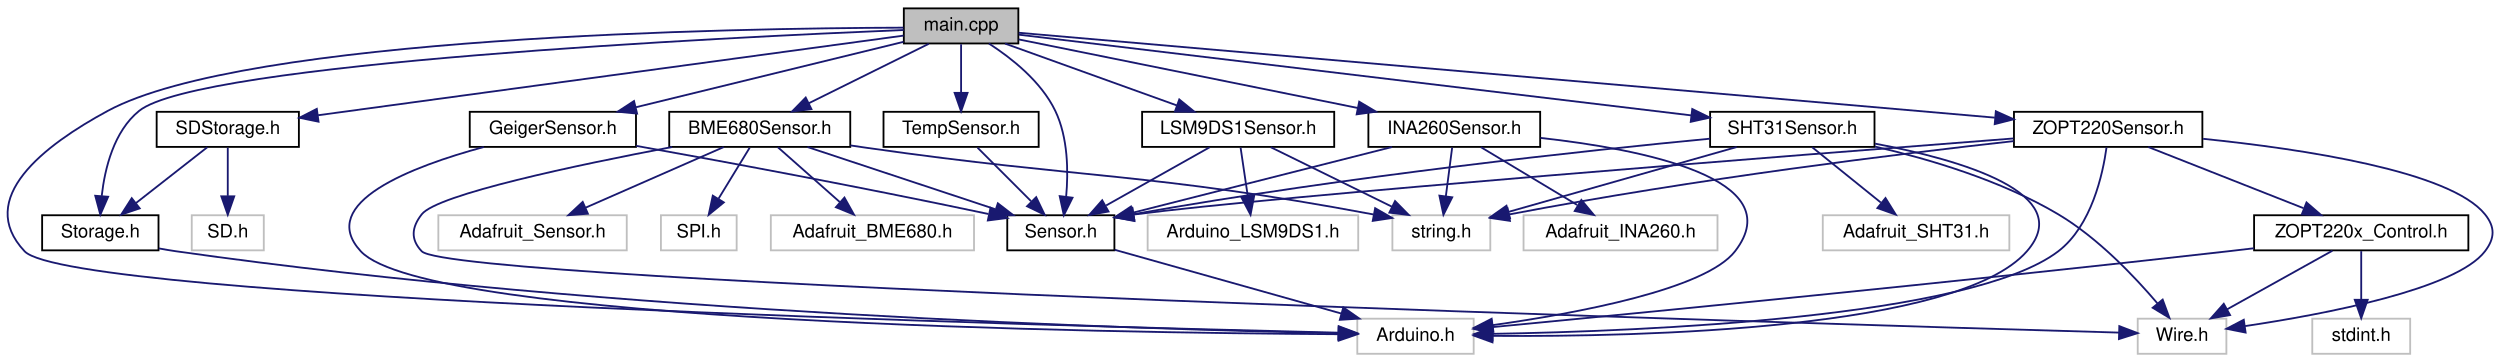
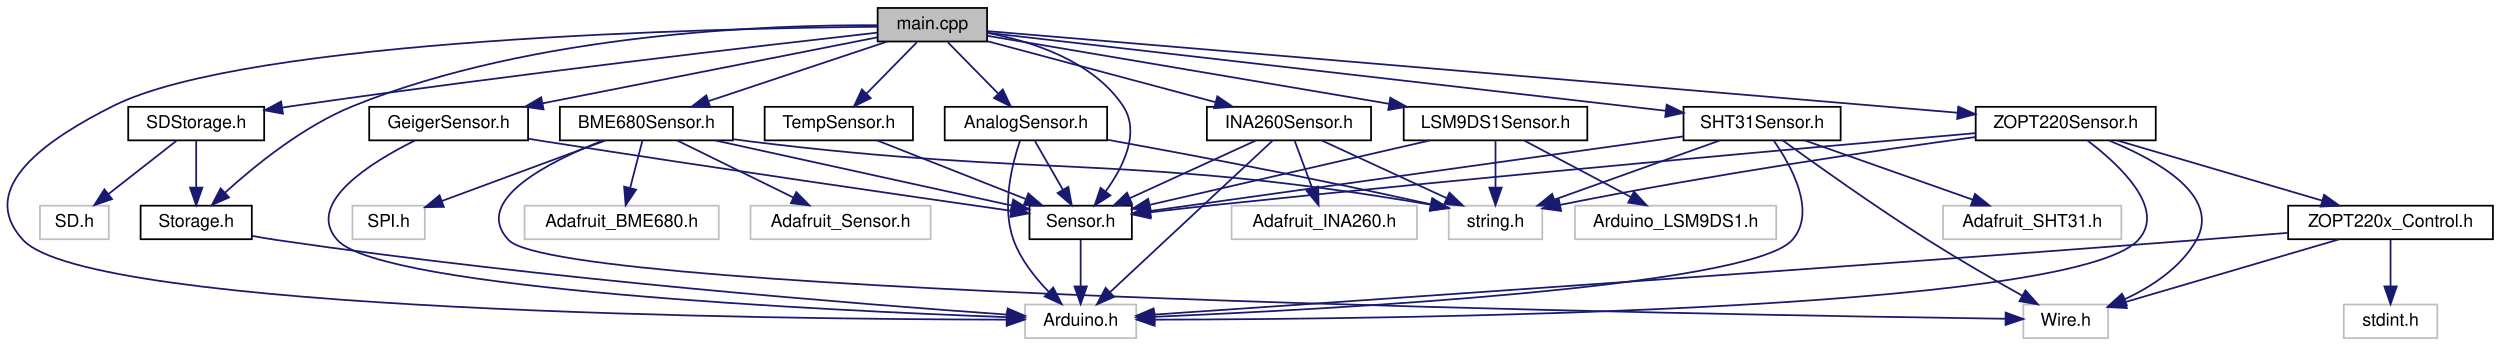
- <svg xmlns="http://www.w3.org/2000/svg" xmlns:xlink="http://www.w3.org/1999/xlink" width="1353pt" height="196pt" viewBox="0.00 0.00 1353.44 196.00">
+ <svg xmlns="http://www.w3.org/2000/svg" xmlns:xlink="http://www.w3.org/1999/xlink" width="1416pt" height="196pt" viewBox="0.00 0.00 1416.14 196.00">
  <g id="graph0" class="graph" transform="scale(1 1) rotate(0) translate(4 192)">
    <g id="node1" class="node">
      <g id="a_node1">
        <a xlink:title=" ">
-           <polygon fill="#bfbfbf" stroke="black" points="485.31,-168.5 485.31,-187.5 547.31,-187.5 547.31,-168.5 485.31,-168.5" />
-           <text text-anchor="middle" x="516.31" y="-175.5" font-family="Helvetica,sans-Serif" font-size="10.00">main.cpp</text>
+           <polygon fill="#bfbfbf" stroke="black" points="493.14,-168.5 493.14,-187.5 555.14,-187.5 555.14,-168.5 493.14,-168.5" />
+           <text text-anchor="middle" x="524.14" y="-175.5" font-family="Helvetica,sans-Serif" font-size="10.00">main.cpp</text>
        </a>
      </g>
    </g>
    <g id="node2" class="node">
      <g id="a_node2">
        <a xlink:title=" ">
-           <polygon fill="none" stroke="#bfbfbf" points="730.81,-0.5 730.81,-19.5 793.81,-19.5 793.81,-0.5 730.81,-0.5" />
-           <text text-anchor="middle" x="762.31" y="-7.5" font-family="Helvetica,sans-Serif" font-size="10.00">Arduino.h</text>
+           <polygon fill="none" stroke="#bfbfbf" points="576.64,-0.5 576.64,-19.5 639.64,-19.5 639.64,-0.5 576.64,-0.5" />
+           <text text-anchor="middle" x="608.14" y="-7.5" font-family="Helvetica,sans-Serif" font-size="10.00">Arduino.h</text>
        </a>
      </g>
    </g>
    <g id="edge1" class="edge">
-       <path fill="none" stroke="midnightblue" d="M485.11,-177.06C393.83,-176.77 129.02,-172.38 54.31,-132 19.78,-113.34 -17.61,-84.57 9.31,-56 33.86,-29.94 566.14,-15.56 720.63,-11.93" />
-       <polygon fill="midnightblue" stroke="midnightblue" points="720.75,-15.42 730.67,-11.69 720.59,-8.43 720.75,-15.42" />
+       <path fill="none" stroke="midnightblue" d="M492.92,-176.86C401.56,-176 136.39,-170.2 60.14,-132 23.77,-113.78 -18.53,-85.82 9.14,-56 46.87,-15.33 435.65,-11.18 565.89,-10.94" />
+       <polygon fill="midnightblue" stroke="midnightblue" points="566.25,-14.44 576.25,-10.93 566.24,-7.44 566.25,-14.44" />
    </g>
    <g id="node3" class="node">
      <g id="a_node3">
        <a xlink:href="Sensor_8h.html" target="_top" xlink:title=" ">
-           <polygon fill="none" stroke="black" points="541.31,-56.5 541.31,-75.5 599.31,-75.5 599.31,-56.5 541.31,-56.5" />
-           <text text-anchor="middle" x="570.31" y="-63.5" font-family="Helvetica,sans-Serif" font-size="10.00">Sensor.h</text>
+           <polygon fill="none" stroke="black" points="579.14,-56.5 579.14,-75.5 637.14,-75.5 637.14,-56.5 579.14,-56.5" />
+           <text text-anchor="middle" x="608.14" y="-63.5" font-family="Helvetica,sans-Serif" font-size="10.00">Sensor.h</text>
        </a>
      </g>
    </g>
    <g id="edge2" class="edge">
-       <path fill="none" stroke="midnightblue" d="M531.36,-168.46C543.46,-160.68 559.65,-147.97 567.31,-132 574.25,-117.52 574.41,-99.07 573.18,-85.53" />
-       <polygon fill="midnightblue" stroke="midnightblue" points="576.64,-85 571.93,-75.51 569.69,-85.86 576.64,-85" />
+       <path fill="none" stroke="midnightblue" d="M555.15,-173.38C580.61,-168.59 615.12,-157.52 632.14,-132 642.1,-117.06 632.28,-97.44 622.36,-83.68" />
+       <polygon fill="midnightblue" stroke="midnightblue" points="624.96,-81.31 616.04,-75.59 619.44,-85.62 624.96,-81.31" />
    </g>
    <g id="node4" class="node">
      <g id="a_node4">
        <a xlink:href="Storage_8h.html" target="_top" xlink:title=" ">
-           <polygon fill="none" stroke="black" points="18.81,-56.5 18.81,-75.5 81.81,-75.5 81.81,-56.5 18.81,-56.5" />
-           <text text-anchor="middle" x="50.31" y="-63.5" font-family="Helvetica,sans-Serif" font-size="10.00">Storage.h</text>
+           <polygon fill="none" stroke="black" points="75.64,-56.5 75.64,-75.5 138.64,-75.5 138.64,-56.5 75.64,-56.5" />
+           <text text-anchor="middle" x="107.14" y="-63.5" font-family="Helvetica,sans-Serif" font-size="10.00">Storage.h</text>
        </a>
      </g>
    </g>
    <g id="edge4" class="edge">
-       <path fill="none" stroke="midnightblue" d="M485.25,-175.8C389.51,-171.85 103.44,-157.95 71.31,-132 57.64,-120.95 52.76,-100.91 51.07,-85.99" />
-       <polygon fill="midnightblue" stroke="midnightblue" points="54.55,-85.52 50.31,-75.81 47.57,-86.05 54.55,-85.52" />
+       <path fill="none" stroke="midnightblue" d="M493.01,-177.71C433.2,-178.01 299.01,-173.51 196.14,-132 167.78,-120.55 140.14,-98.06 123.37,-82.78" />
+       <polygon fill="midnightblue" stroke="midnightblue" points="125.75,-80.21 116.06,-75.93 120.97,-85.32 125.75,-80.21" />
    </g>
    <g id="node5" class="node">
      <g id="a_node5">
+         <a xlink:href="AnalogSensor_8h.html" target="_top" xlink:title=" ">
+           <polygon fill="none" stroke="black" points="531.14,-112.5 531.14,-131.5 623.14,-131.5 623.14,-112.5 531.14,-112.5" />
+           <text text-anchor="middle" x="577.14" y="-119.5" font-family="Helvetica,sans-Serif" font-size="10.00">AnalogSensor.h</text>
+         </a>
+       </g>
+     </g>
+     <g id="edge6" class="edge">
+       <path fill="none" stroke="midnightblue" d="M532.89,-168.08C540.61,-160.22 552.04,-148.57 561.36,-139.08" />
+       <polygon fill="midnightblue" stroke="midnightblue" points="564.04,-141.34 568.55,-131.75 559.05,-136.44 564.04,-141.34" />
+     </g>
+     <g id="node7" class="node">
+       <g id="a_node7">
        <a xlink:href="BME680Sensor_8h.html" target="_top" xlink:title=" ">
-           <polygon fill="none" stroke="black" points="358.31,-112.5 358.31,-131.5 456.31,-131.5 456.31,-112.5 358.31,-112.5" />
-           <text text-anchor="middle" x="407.31" y="-119.5" font-family="Helvetica,sans-Serif" font-size="10.00">BME680Sensor.h</text>
-         </a>
-       </g>
-     </g>
-     <g id="edge6" class="edge">
-       <path fill="none" stroke="midnightblue" d="M498.8,-168.32C481.24,-159.62 453.98,-146.12 433.78,-136.11" />
-       <polygon fill="midnightblue" stroke="midnightblue" points="435.29,-132.96 424.78,-131.65 432.19,-139.23 435.29,-132.96" />
+           <polygon fill="none" stroke="black" points="313.14,-112.5 313.14,-131.5 411.14,-131.5 411.14,-112.5 313.14,-112.5" />
+           <text text-anchor="middle" x="362.14" y="-119.5" font-family="Helvetica,sans-Serif" font-size="10.00">BME680Sensor.h</text>
+         </a>
+       </g>
+     </g>
+     <g id="edge10" class="edge">
+       <path fill="none" stroke="midnightblue" d="M498.47,-168.44C471.22,-159.36 427.95,-144.94 397.49,-134.78" />
+       <polygon fill="midnightblue" stroke="midnightblue" points="398.28,-131.36 387.69,-131.52 396.07,-138 398.28,-131.36" />
+     </g>
+     <g id="node12" class="node">
+       <g id="a_node12">
+         <a xlink:href="GeigerSensor_8h.html" target="_top" xlink:title=" ">
+           <polygon fill="none" stroke="black" points="205.14,-112.5 205.14,-131.5 295.14,-131.5 295.14,-112.5 205.14,-112.5" />
+           <text text-anchor="middle" x="250.14" y="-119.5" font-family="Helvetica,sans-Serif" font-size="10.00">GeigerSensor.h</text>
+         </a>
+       </g>
+     </g>
+     <g id="edge17" class="edge">
+       <path fill="none" stroke="midnightblue" d="M492.97,-170.86C446.89,-161.78 359.96,-144.64 303.57,-133.53" />
+       <polygon fill="midnightblue" stroke="midnightblue" points="303.91,-130.03 293.42,-131.53 302.55,-136.9 303.91,-130.03" />
+     </g>
+     <g id="node13" class="node">
+       <g id="a_node13">
+         <a xlink:href="INA260Sensor_8h.html" target="_top" xlink:title=" ">
+           <polygon fill="none" stroke="black" points="679.64,-112.5 679.64,-131.5 772.64,-131.5 772.64,-112.5 679.64,-112.5" />
+           <text text-anchor="middle" x="726.14" y="-119.5" font-family="Helvetica,sans-Serif" font-size="10.00">INA260Sensor.h</text>
+         </a>
+       </g>
+     </g>
+     <g id="edge20" class="edge">
+       <path fill="none" stroke="midnightblue" d="M555.26,-168.68C589.9,-159.42 646.06,-144.41 684.47,-134.14" />
+       <polygon fill="midnightblue" stroke="midnightblue" points="685.56,-137.47 694.32,-131.51 683.75,-130.71 685.56,-137.47" />
+     </g>
+     <g id="node15" class="node">
+       <g id="a_node15">
+         <a xlink:href="LSM9DS1Sensor_8h.html" target="_top" xlink:title=" ">
+           <polygon fill="none" stroke="black" points="791.14,-112.5 791.14,-131.5 895.14,-131.5 895.14,-112.5 791.14,-112.5" />
+           <text text-anchor="middle" x="843.14" y="-119.5" font-family="Helvetica,sans-Serif" font-size="10.00">LSM9DS1Sensor.h</text>
+         </a>
+       </g>
+     </g>
+     <g id="edge25" class="edge">
+       <path fill="none" stroke="midnightblue" d="M555.31,-171.72C607.87,-162.83 715.03,-144.69 782.73,-133.23" />
+       <polygon fill="midnightblue" stroke="midnightblue" points="783.56,-136.64 792.83,-131.52 782.39,-129.73 783.56,-136.64" />
+     </g>
+     <g id="node17" class="node">
+       <g id="a_node17">
+         <a xlink:href="SHT31Sensor_8h.html" target="_top" xlink:title=" ">
+           <polygon fill="none" stroke="black" points="949.64,-112.5 949.64,-131.5 1038.64,-131.5 1038.64,-112.5 949.64,-112.5" />
+           <text text-anchor="middle" x="994.14" y="-119.5" font-family="Helvetica,sans-Serif" font-size="10.00">SHT31Sensor.h</text>
+         </a>
+       </g>
+     </g>
+     <g id="edge29" class="edge">
+       <path fill="none" stroke="midnightblue" d="M555.34,-173.42C633.85,-164.39 840.39,-140.66 939.52,-129.27" />
+       <polygon fill="midnightblue" stroke="midnightblue" points="940.1,-132.73 949.63,-128.11 939.3,-125.78 940.1,-132.73" />
+     </g>
+     <g id="node19" class="node">
+       <g id="a_node19">
+         <a xlink:href="TempSensor_8h.html" target="_top" xlink:title=" ">
+           <polygon fill="none" stroke="black" points="429.14,-112.5 429.14,-131.5 513.14,-131.5 513.14,-112.5 429.14,-112.5" />
+           <text text-anchor="middle" x="471.14" y="-119.5" font-family="Helvetica,sans-Serif" font-size="10.00">TempSensor.h</text>
+         </a>
+       </g>
+     </g>
+     <g id="edge35" class="edge">
+       <path fill="none" stroke="midnightblue" d="M515.39,-168.08C507.67,-160.22 496.23,-148.57 486.92,-139.08" />
+       <polygon fill="midnightblue" stroke="midnightblue" points="489.23,-136.44 479.73,-131.75 484.23,-141.34 489.23,-136.44" />
+     </g>
+     <g id="node20" class="node">
+       <g id="a_node20">
+         <a xlink:href="ZOPT220Sensor_8h.html" target="_top" xlink:title=" ">
+           <polygon fill="none" stroke="black" points="1115.14,-112.5 1115.14,-131.5 1217.14,-131.5 1217.14,-112.5 1115.14,-112.5" />
+           <text text-anchor="middle" x="1166.14" y="-119.5" font-family="Helvetica,sans-Serif" font-size="10.00">ZOPT220Sensor.h</text>
+         </a>
+       </g>
+     </g>
+     <g id="edge37" class="edge">
+       <path fill="none" stroke="midnightblue" d="M555.54,-174.36C656.01,-165.91 970.86,-139.43 1104.82,-128.16" />
+       <polygon fill="midnightblue" stroke="midnightblue" points="1105.25,-131.63 1114.92,-127.31 1104.66,-124.66 1105.25,-131.63" />
+     </g>
+     <g id="node23" class="node">
+       <g id="a_node23">
+         <a xlink:href="SDStorage_8h.html" target="_top" xlink:title=" ">
+           <polygon fill="none" stroke="black" points="68.64,-112.5 68.64,-131.5 145.64,-131.5 145.64,-112.5 68.64,-112.5" />
+           <text text-anchor="middle" x="107.14" y="-119.5" font-family="Helvetica,sans-Serif" font-size="10.00">SDStorage.h</text>
+         </a>
+       </g>
+     </g>
+     <g id="edge46" class="edge">
+       <path fill="none" stroke="midnightblue" d="M493.09,-173.55C430.43,-166.49 284.37,-149.59 162.14,-132 160.08,-131.7 157.98,-131.39 155.86,-131.07" />
+       <polygon fill="midnightblue" stroke="midnightblue" points="156.29,-127.6 145.87,-129.53 155.22,-134.52 156.29,-127.6" />
+     </g>
+     <g id="edge3" class="edge">
+       <path fill="none" stroke="midnightblue" d="M608.14,-56.08C608.14,-49.01 608.14,-38.86 608.14,-29.99" />
+       <polygon fill="midnightblue" stroke="midnightblue" points="611.64,-29.75 608.14,-19.75 604.64,-29.75 611.64,-29.75" />
+     </g>
+     <g id="edge5" class="edge">
+       <path fill="none" stroke="midnightblue" d="M138.74,-58.41C143.55,-57.52 148.47,-56.69 153.14,-56 304.59,-33.75 486.05,-19.48 566.38,-13.8" />
+       <polygon fill="midnightblue" stroke="midnightblue" points="566.84,-17.28 576.57,-13.09 566.35,-10.3 566.84,-17.28" />
+     </g>
+     <g id="edge7" class="edge">
+       <path fill="none" stroke="midnightblue" d="M573.8,-112.29C569.43,-99.53 563.12,-75.19 570.14,-56 574.2,-44.91 582.33,-34.67 590.03,-26.76" />
+       <polygon fill="midnightblue" stroke="midnightblue" points="592.61,-29.14 597.42,-19.7 587.78,-24.07 592.61,-29.14" />
+     </g>
+     <g id="edge9" class="edge">
+       <path fill="none" stroke="midnightblue" d="M582.26,-112.08C586.55,-104.61 592.8,-93.72 598.08,-84.52" />
+       <polygon fill="midnightblue" stroke="midnightblue" points="601.17,-86.17 603.11,-75.75 595.1,-82.68 601.17,-86.17" />
+     </g>
+     <g id="node6" class="node">
+       <g id="a_node6">
+         <a xlink:title=" ">
+           <polygon fill="none" stroke="#bfbfbf" points="816.64,-56.5 816.64,-75.5 869.64,-75.5 869.64,-56.5 816.64,-56.5" />
+           <text text-anchor="middle" x="843.14" y="-63.5" font-family="Helvetica,sans-Serif" font-size="10.00">string.h</text>
+         </a>
+       </g>
+     </g>
+     <g id="edge8" class="edge">
+       <path fill="none" stroke="midnightblue" d="M623.33,-112.84C667.89,-104.77 737.47,-91.69 806.28,-76.33" />
+       <polygon fill="midnightblue" stroke="midnightblue" points="807.44,-79.65 816.43,-74.04 805.9,-72.82 807.44,-79.65" />
+     </g>
+     <g id="edge16" class="edge">
+       <path fill="none" stroke="midnightblue" d="M401.12,-112.44C447.09,-102.35 523.06,-85.68 569.07,-75.58" />
+       <polygon fill="midnightblue" stroke="midnightblue" points="569.95,-78.97 578.97,-73.4 568.45,-72.13 569.95,-78.97" />
+     </g>
+     <g id="edge15" class="edge">
+       <path fill="none" stroke="midnightblue" d="M411.16,-113.18C414.19,-112.76 417.21,-112.36 420.14,-112 588.74,-91.12 635.73,-105.1 806.4,-76.06" />
+       <polygon fill="midnightblue" stroke="midnightblue" points="807.22,-79.47 816.48,-74.32 806.03,-72.57 807.22,-79.47" />
+     </g>
+     <g id="node8" class="node">
+       <g id="a_node8">
+         <a xlink:title=" ">
+           <polygon fill="none" stroke="#bfbfbf" points="293.14,-56.5 293.14,-75.5 403.14,-75.5 403.14,-56.5 293.14,-56.5" />
+           <text text-anchor="middle" x="348.14" y="-63.5" font-family="Helvetica,sans-Serif" font-size="10.00">Adafruit_BME680.h</text>
+         </a>
+       </g>
+     </g>
+     <g id="edge11" class="edge">
+       <path fill="none" stroke="midnightblue" d="M359.83,-112.08C357.97,-104.93 355.3,-94.64 352.98,-85.69" />
+       <polygon fill="midnightblue" stroke="midnightblue" points="356.31,-84.55 350.41,-75.75 349.53,-86.31 356.31,-84.55" />
+     </g>
+     <g id="node9" class="node">
+       <g id="a_node9">
+         <a xlink:title=" ">
+           <polygon fill="none" stroke="#bfbfbf" points="421.14,-56.5 421.14,-75.5 523.14,-75.5 523.14,-56.5 421.14,-56.5" />
+           <text text-anchor="middle" x="472.14" y="-63.5" font-family="Helvetica,sans-Serif" font-size="10.00">Adafruit_Sensor.h</text>
+         </a>
+       </g>
+     </g>
+     <g id="edge12" class="edge">
+       <path fill="none" stroke="midnightblue" d="M379.81,-112.32C397.53,-103.62 425.04,-90.12 445.43,-80.11" />
+       <polygon fill="midnightblue" stroke="midnightblue" points="447.07,-83.2 454.51,-75.65 443.99,-76.92 447.07,-83.2" />
+     </g>
+     <g id="node10" class="node">
+       <g id="a_node10">
+         <a xlink:title=" ">
+           <polygon fill="none" stroke="#bfbfbf" points="195.64,-56.5 195.64,-75.5 236.64,-75.5 236.64,-56.5 195.64,-56.5" />
+           <text text-anchor="middle" x="216.14" y="-63.5" font-family="Helvetica,sans-Serif" font-size="10.00">SPI.h</text>
+         </a>
+       </g>
+     </g>
+     <g id="edge13" class="edge">
+       <path fill="none" stroke="midnightblue" d="M339,-112.44C313.94,-103.17 273.85,-88.35 246.33,-78.17" />
+       <polygon fill="midnightblue" stroke="midnightblue" points="247.4,-74.83 236.8,-74.64 244.97,-81.4 247.4,-74.83" />
    </g>
    <g id="node11" class="node">
      <g id="a_node11">
-         <a xlink:href="GeigerSensor_8h.html" target="_top" xlink:title=" ">
-           <polygon fill="none" stroke="black" points="250.31,-112.5 250.31,-131.5 340.31,-131.5 340.31,-112.5 250.31,-112.5" />
-           <text text-anchor="middle" x="295.31" y="-119.5" font-family="Helvetica,sans-Serif" font-size="10.00">GeigerSensor.h</text>
-         </a>
-       </g>
-     </g>
-     <g id="edge13" class="edge">
-       <path fill="none" stroke="midnightblue" d="M485.11,-169.38C447.33,-160.15 383.41,-144.53 340.3,-133.99" />
-       <polygon fill="midnightblue" stroke="midnightblue" points="340.9,-130.54 330.36,-131.56 339.24,-137.34 340.9,-130.54" />
-     </g>
-     <g id="node12" class="node">
-       <g id="a_node12">
-         <a xlink:href="INA260Sensor_8h.html" target="_top" xlink:title=" ">
-           <polygon fill="none" stroke="black" points="736.81,-112.5 736.81,-131.5 829.81,-131.5 829.81,-112.5 736.81,-112.5" />
-           <text text-anchor="middle" x="783.31" y="-119.5" font-family="Helvetica,sans-Serif" font-size="10.00">INA260Sensor.h</text>
-         </a>
-       </g>
-     </g>
-     <g id="edge16" class="edge">
-       <path fill="none" stroke="midnightblue" d="M547.46,-170.7C592.53,-161.59 676.48,-144.61 731.11,-133.56" />
-       <polygon fill="midnightblue" stroke="midnightblue" points="731.84,-136.98 740.95,-131.57 730.46,-130.12 731.84,-136.98" />
+         <a xlink:title=" ">
+           <polygon fill="none" stroke="#bfbfbf" points="1142.14,-0.5 1142.14,-19.5 1190.14,-19.5 1190.14,-0.5 1142.14,-0.5" />
+           <text text-anchor="middle" x="1166.14" y="-7.5" font-family="Helvetica,sans-Serif" font-size="10.00">Wire.h</text>
+         </a>
+       </g>
+     </g>
+     <g id="edge14" class="edge">
+       <path fill="none" stroke="midnightblue" d="M337.53,-112.41C307.39,-100.65 262.83,-78.43 284.14,-56 313.85,-24.73 973.12,-13.66 1131.94,-11.44" />
+       <polygon fill="midnightblue" stroke="midnightblue" points="1132.13,-14.94 1142.09,-11.3 1132.04,-7.94 1132.13,-14.94" />
+     </g>
+     <g id="edge18" class="edge">
+       <path fill="none" stroke="midnightblue" d="M230.95,-112.37C206.2,-100.1 168.44,-76.8 187.14,-56 212.2,-28.11 464.73,-16.09 566.23,-12.36" />
+       <polygon fill="midnightblue" stroke="midnightblue" points="566.55,-15.85 576.42,-12 566.3,-8.86 566.55,-15.85" />
+     </g>
+     <g id="edge19" class="edge">
+       <path fill="none" stroke="midnightblue" d="M295.21,-113.43C298.23,-112.94 301.23,-112.46 304.14,-112 398.91,-97.09 510.52,-80.92 568.57,-72.62" />
+       <polygon fill="midnightblue" stroke="midnightblue" points="569.36,-76.05 578.77,-71.17 568.37,-69.12 569.36,-76.05" />
+     </g>
+     <g id="edge21" class="edge">
+       <path fill="none" stroke="midnightblue" d="M716.88,-112.37C696.98,-93.81 649.88,-49.91 624.7,-26.44" />
+       <polygon fill="midnightblue" stroke="midnightblue" points="627.06,-23.85 617.35,-19.59 622.28,-28.97 627.06,-23.85" />
+     </g>
+     <g id="edge24" class="edge">
+       <path fill="none" stroke="midnightblue" d="M707.44,-112.44C688.19,-103.64 657.99,-89.81 635.94,-79.72" />
+       <polygon fill="midnightblue" stroke="midnightblue" points="637.3,-76.5 626.75,-75.52 634.39,-82.86 637.3,-76.5" />
+     </g>
+     <g id="edge22" class="edge">
+       <path fill="none" stroke="midnightblue" d="M744.68,-112.44C763.76,-103.64 793.71,-89.81 815.57,-79.72" />
+       <polygon fill="midnightblue" stroke="midnightblue" points="817.07,-82.88 824.69,-75.52 814.14,-76.53 817.07,-82.88" />
    </g>
    <g id="node14" class="node">
      <g id="a_node14">
-         <a xlink:href="LSM9DS1Sensor_8h.html" target="_top" xlink:title=" ">
-           <polygon fill="none" stroke="black" points="614.31,-112.5 614.31,-131.5 718.31,-131.5 718.31,-112.5 614.31,-112.5" />
-           <text text-anchor="middle" x="666.31" y="-119.5" font-family="Helvetica,sans-Serif" font-size="10.00">LSM9DS1Sensor.h</text>
-         </a>
-       </g>
-     </g>
-     <g id="edge21" class="edge">
-       <path fill="none" stroke="midnightblue" d="M540.08,-168.44C565.2,-159.4 605.02,-145.06 633.21,-134.92" />
-       <polygon fill="midnightblue" stroke="midnightblue" points="634.43,-138.2 642.65,-131.52 632.06,-131.61 634.43,-138.2" />
+         <a xlink:title=" ">
+           <polygon fill="none" stroke="#bfbfbf" points="693.64,-56.5 693.64,-75.5 798.64,-75.5 798.64,-56.5 693.64,-56.5" />
+           <text text-anchor="middle" x="746.14" y="-63.5" font-family="Helvetica,sans-Serif" font-size="10.00">Adafruit_INA260.h</text>
+         </a>
+       </g>
+     </g>
+     <g id="edge23" class="edge">
+       <path fill="none" stroke="midnightblue" d="M729.44,-112.08C732.12,-104.85 735.99,-94.41 739.33,-85.4" />
+       <polygon fill="midnightblue" stroke="midnightblue" points="742.71,-86.34 742.9,-75.75 736.14,-83.91 742.71,-86.34" />
+     </g>
+     <g id="edge28" class="edge">
+       <path fill="none" stroke="midnightblue" d="M805.9,-112.44C762.56,-102.48 691.3,-86.11 647.19,-75.97" />
+       <polygon fill="midnightblue" stroke="midnightblue" points="647.94,-72.55 637.41,-73.73 646.37,-79.38 647.94,-72.55" />
+     </g>
+     <g id="edge27" class="edge">
+       <path fill="none" stroke="midnightblue" d="M843.14,-112.08C843.14,-105.01 843.14,-94.86 843.14,-85.99" />
+       <polygon fill="midnightblue" stroke="midnightblue" points="846.64,-85.75 843.14,-75.75 839.64,-85.75 846.64,-85.75" />
    </g>
    <g id="node16" class="node">
      <g id="a_node16">
-         <a xlink:href="SHT31Sensor_8h.html" target="_top" xlink:title=" ">
-           <polygon fill="none" stroke="black" points="921.81,-112.5 921.81,-131.5 1010.81,-131.5 1010.81,-112.5 921.81,-112.5" />
-           <text text-anchor="middle" x="966.31" y="-119.5" font-family="Helvetica,sans-Serif" font-size="10.00">SHT31Sensor.h</text>
-         </a>
-       </g>
-     </g>
-     <g id="edge25" class="edge">
-       <path fill="none" stroke="midnightblue" d="M547.6,-173.25C623.17,-164.18 816.46,-140.98 911.66,-129.56" />
-       <polygon fill="midnightblue" stroke="midnightblue" points="912.15,-133.02 921.66,-128.36 911.32,-126.07 912.15,-133.02" />
+         <a xlink:title=" ">
+           <polygon fill="none" stroke="#bfbfbf" points="888.14,-56.5 888.14,-75.5 1002.14,-75.5 1002.14,-56.5 888.14,-56.5" />
+           <text text-anchor="middle" x="945.14" y="-63.5" font-family="Helvetica,sans-Serif" font-size="10.00">Arduino_LSM9DS1.h</text>
+         </a>
+       </g>
+     </g>
+     <g id="edge26" class="edge">
+       <path fill="none" stroke="midnightblue" d="M859.53,-112.32C875.81,-103.7 901.01,-90.36 919.85,-80.39" />
+       <polygon fill="midnightblue" stroke="midnightblue" points="921.59,-83.43 928.79,-75.65 918.32,-77.24 921.59,-83.43" />
+     </g>
+     <g id="edge30" class="edge">
+       <path fill="none" stroke="midnightblue" d="M1000.81,-112.26C1010.41,-98.58 1025.45,-72 1011.14,-56 987.33,-29.39 748.2,-16.7 649.95,-12.57" />
+       <polygon fill="midnightblue" stroke="midnightblue" points="649.92,-9.07 639.79,-12.16 649.64,-16.06 649.92,-9.07" />
+     </g>
+     <g id="edge34" class="edge">
+       <path fill="none" stroke="midnightblue" d="M949.48,-114.75C873.44,-104.12 720.05,-82.66 647.66,-72.53" />
+       <polygon fill="midnightblue" stroke="midnightblue" points="647.98,-69.04 637.59,-71.12 647.01,-75.97 647.98,-69.04" />
+     </g>
+     <g id="edge32" class="edge">
+       <path fill="none" stroke="midnightblue" d="M970.21,-112.44C944.92,-103.4 904.84,-89.06 876.46,-78.92" />
+       <polygon fill="midnightblue" stroke="midnightblue" points="877.55,-75.59 866.95,-75.52 875.19,-82.18 877.55,-75.59" />
+     </g>
+     <g id="edge31" class="edge">
+       <path fill="none" stroke="midnightblue" d="M1005.8,-112.48C1023.37,-99.74 1057.79,-75.2 1088.14,-56 1105.64,-44.92 1125.92,-33.26 1141.42,-24.58" />
+       <polygon fill="midnightblue" stroke="midnightblue" points="1143.34,-27.52 1150.38,-19.6 1139.94,-21.4 1143.34,-27.52" />
    </g>
    <g id="node18" class="node">
      <g id="a_node18">
-         <a xlink:href="TempSensor_8h.html" target="_top" xlink:title=" ">
-           <polygon fill="none" stroke="black" points="474.31,-112.5 474.31,-131.5 558.31,-131.5 558.31,-112.5 474.31,-112.5" />
-           <text text-anchor="middle" x="516.31" y="-119.5" font-family="Helvetica,sans-Serif" font-size="10.00">TempSensor.h</text>
-         </a>
-       </g>
-     </g>
-     <g id="edge31" class="edge">
-       <path fill="none" stroke="midnightblue" d="M516.31,-168.08C516.31,-161.01 516.31,-150.86 516.31,-141.99" />
-       <polygon fill="midnightblue" stroke="midnightblue" points="519.81,-141.75 516.31,-131.75 512.81,-141.75 519.81,-141.75" />
-     </g>
-     <g id="node19" class="node">
-       <g id="a_node19">
-         <a xlink:href="ZOPT220Sensor_8h.html" target="_top" xlink:title=" ">
-           <polygon fill="none" stroke="black" points="1086.31,-112.5 1086.31,-131.5 1188.31,-131.5 1188.31,-112.5 1086.31,-112.5" />
-           <text text-anchor="middle" x="1137.31" y="-119.5" font-family="Helvetica,sans-Serif" font-size="10.00">ZOPT220Sensor.h</text>
+         <a xlink:title=" ">
+           <polygon fill="none" stroke="#bfbfbf" points="1096.64,-56.5 1096.64,-75.5 1197.64,-75.5 1197.64,-56.5 1096.64,-56.5" />
+           <text text-anchor="middle" x="1147.14" y="-63.5" font-family="Helvetica,sans-Serif" font-size="10.00">Adafruit_SHT31.h</text>
        </a>
      </g>
    </g>
    <g id="edge33" class="edge">
-       <path fill="none" stroke="midnightblue" d="M547.53,-174.29C645.11,-165.8 945.62,-139.67 1075.95,-128.34" />
-       <polygon fill="midnightblue" stroke="midnightblue" points="1076.5,-131.8 1086.16,-127.45 1075.89,-124.83 1076.5,-131.8" />
+       <path fill="none" stroke="midnightblue" d="M1018.38,-112.44C1044.01,-103.4 1084.62,-89.06 1113.38,-78.92" />
+       <polygon fill="midnightblue" stroke="midnightblue" points="1114.74,-82.15 1123.01,-75.52 1112.41,-75.54 1114.74,-82.15" />
+     </g>
+     <g id="edge36" class="edge">
+       <path fill="none" stroke="midnightblue" d="M492.85,-112.44C515.49,-103.52 551.21,-89.44 576.89,-79.32" />
+       <polygon fill="midnightblue" stroke="midnightblue" points="578.51,-82.44 586.53,-75.52 575.95,-75.93 578.51,-82.44" />
+     </g>
+     <g id="edge38" class="edge">
+       <path fill="none" stroke="midnightblue" d="M1178.58,-112.31C1195.96,-99.14 1223.65,-73.8 1207.14,-56 1169.41,-15.33 780.62,-11.18 650.39,-10.94" />
+       <polygon fill="midnightblue" stroke="midnightblue" points="650.04,-7.44 640.03,-10.93 650.03,-14.44 650.04,-7.44" />
+     </g>
+     <g id="edge41" class="edge">
+       <path fill="none" stroke="midnightblue" d="M1114.85,-116.59C1026.86,-108.95 841.53,-92.45 685.14,-76 672.92,-74.71 659.63,-73.2 647.58,-71.79" />
+       <polygon fill="midnightblue" stroke="midnightblue" points="647.71,-68.28 637.37,-70.58 646.89,-75.23 647.71,-68.28" />
+     </g>
+     <g id="edge40" class="edge">
+       <path fill="none" stroke="midnightblue" d="M1115.09,-114.4C1059.59,-106.91 968.1,-93.66 879.74,-75.96" />
+       <polygon fill="midnightblue" stroke="midnightblue" points="880.31,-72.51 869.81,-73.95 878.92,-79.37 880.31,-72.51" />
+     </g>
+     <g id="edge39" class="edge">
+       <path fill="none" stroke="midnightblue" d="M1190.88,-112.31C1217.52,-101.45 1254.3,-81.19 1240.14,-56 1231.35,-40.37 1214.69,-29.54 1199.4,-22.42" />
+       <polygon fill="midnightblue" stroke="midnightblue" points="1200.71,-19.18 1190.14,-18.47 1197.96,-25.61 1200.71,-19.18" />
+     </g>
+     <g id="node21" class="node">
+       <g id="a_node21">
+         <a xlink:href="ZOPT220x__Control_8h.html" target="_top" xlink:title=" ">
+           <polygon fill="none" stroke="black" points="1292.14,-56.5 1292.14,-75.5 1408.14,-75.5 1408.14,-56.5 1292.14,-56.5" />
+           <text text-anchor="middle" x="1350.14" y="-63.5" font-family="Helvetica,sans-Serif" font-size="10.00">ZOPT220x_Control.h</text>
+         </a>
+       </g>
+     </g>
+     <g id="edge42" class="edge">
+       <path fill="none" stroke="midnightblue" d="M1195.29,-112.44C1226.65,-103.24 1276.67,-88.56 1311.34,-78.39" />
+       <polygon fill="midnightblue" stroke="midnightblue" points="1312.51,-81.69 1321.12,-75.52 1310.54,-74.97 1312.51,-81.69" />
+     </g>
+     <g id="edge43" class="edge">
+       <path fill="none" stroke="midnightblue" d="M1291.92,-60.12C1275.2,-58.75 1256.95,-57.29 1240.14,-56 1017.68,-38.98 751.01,-20.68 649.82,-13.82" />
+       <polygon fill="midnightblue" stroke="midnightblue" points="649.93,-10.31 639.71,-13.13 649.45,-17.3 649.93,-10.31" />
+     </g>
+     <g id="edge44" class="edge">
+       <path fill="none" stroke="midnightblue" d="M1320.98,-56.44C1288.06,-46.78 1234.56,-31.08 1199.86,-20.9" />
+       <polygon fill="midnightblue" stroke="midnightblue" points="1200.75,-17.51 1190.17,-18.05 1198.78,-24.23 1200.75,-17.51" />
    </g>
    <g id="node22" class="node">
      <g id="a_node22">
-         <a xlink:href="SDStorage_8h.html" target="_top" xlink:title=" ">
-           <polygon fill="none" stroke="black" points="80.81,-112.5 80.81,-131.5 157.81,-131.5 157.81,-112.5 80.81,-112.5" />
-           <text text-anchor="middle" x="119.31" y="-119.5" font-family="Helvetica,sans-Serif" font-size="10.00">SDStorage.h</text>
-         </a>
-       </g>
-     </g>
-     <g id="edge42" class="edge">
-       <path fill="none" stroke="midnightblue" d="M485.16,-172.76C416.36,-163.4 250.99,-140.91 168.22,-129.65" />
-       <polygon fill="midnightblue" stroke="midnightblue" points="168.45,-126.15 158.07,-128.27 167.51,-133.09 168.45,-126.15" />
-     </g>
-     <g id="edge3" class="edge">
-       <path fill="none" stroke="midnightblue" d="M599.47,-56.8C632.17,-47.6 685.41,-32.63 722.06,-22.32" />
-       <polygon fill="midnightblue" stroke="midnightblue" points="723.24,-25.62 731.92,-19.55 721.35,-18.88 723.24,-25.62" />
-     </g>
-     <g id="edge5" class="edge">
-       <path fill="none" stroke="midnightblue" d="M82.01,-57.55C85.14,-56.96 88.28,-56.43 91.31,-56 327.66,-22.33 614.53,-13.74 720.43,-11.64" />
-       <polygon fill="midnightblue" stroke="midnightblue" points="720.76,-15.14 730.69,-11.45 720.63,-8.14 720.76,-15.14" />
-     </g>
-     <g id="edge12" class="edge">
-       <path fill="none" stroke="midnightblue" d="M433.14,-112.44C460.56,-103.36 504.09,-88.94 534.74,-78.78" />
-       <polygon fill="midnightblue" stroke="midnightblue" points="536.21,-81.98 544.6,-75.52 534.01,-75.34 536.21,-81.98" />
-     </g>
-     <g id="node6" class="node">
-       <g id="a_node6">
-         <a xlink:title=" ">
-           <polygon fill="none" stroke="#bfbfbf" points="413.31,-56.5 413.31,-75.5 523.31,-75.5 523.31,-56.5 413.31,-56.5" />
-           <text text-anchor="middle" x="468.31" y="-63.5" font-family="Helvetica,sans-Serif" font-size="10.00">Adafruit_BME680.h</text>
-         </a>
-       </g>
-     </g>
-     <g id="edge7" class="edge">
-       <path fill="none" stroke="midnightblue" d="M417.11,-112.32C426.13,-104.34 439.72,-92.31 450.63,-82.65" />
-       <polygon fill="midnightblue" stroke="midnightblue" points="453.16,-85.08 458.33,-75.83 448.52,-79.84 453.16,-85.08" />
-     </g>
-     <g id="node7" class="node">
-       <g id="a_node7">
-         <a xlink:title=" ">
-           <polygon fill="none" stroke="#bfbfbf" points="233.31,-56.5 233.31,-75.5 335.31,-75.5 335.31,-56.5 233.31,-56.5" />
-           <text text-anchor="middle" x="284.31" y="-63.5" font-family="Helvetica,sans-Serif" font-size="10.00">Adafruit_Sensor.h</text>
-         </a>
-       </g>
-     </g>
-     <g id="edge8" class="edge">
-       <path fill="none" stroke="midnightblue" d="M387.82,-112.44C367.67,-103.6 335.99,-89.69 312.98,-79.59" />
-       <polygon fill="midnightblue" stroke="midnightblue" points="314.27,-76.33 303.71,-75.52 311.46,-82.74 314.27,-76.33" />
-     </g>
-     <g id="node8" class="node">
-       <g id="a_node8">
-         <a xlink:title=" ">
-           <polygon fill="none" stroke="#bfbfbf" points="353.81,-56.5 353.81,-75.5 394.81,-75.5 394.81,-56.5 353.81,-56.5" />
-           <text text-anchor="middle" x="374.31" y="-63.5" font-family="Helvetica,sans-Serif" font-size="10.00">SPI.h</text>
-         </a>
-       </g>
-     </g>
-     <g id="edge9" class="edge">
-       <path fill="none" stroke="midnightblue" d="M401.86,-112.08C397.3,-104.61 390.64,-93.72 385.02,-84.52" />
-       <polygon fill="midnightblue" stroke="midnightblue" points="387.86,-82.46 379.66,-75.75 381.89,-86.11 387.86,-82.46" />
-     </g>
-     <g id="node9" class="node">
-       <g id="a_node9">
-         <a xlink:title=" ">
-           <polygon fill="none" stroke="#bfbfbf" points="1153.31,-0.5 1153.31,-19.5 1201.31,-19.5 1201.31,-0.5 1153.31,-0.5" />
-           <text text-anchor="middle" x="1177.31" y="-7.5" font-family="Helvetica,sans-Serif" font-size="10.00">Wire.h</text>
-         </a>
-       </g>
-     </g>
-     <g id="edge10" class="edge">
-       <path fill="none" stroke="midnightblue" d="M359.85,-112.45C308.5,-102.72 232.76,-86.78 224.31,-76 218.83,-69 218.17,-62.43 224.31,-56 240.5,-39.02 974.96,-16.84 1143.22,-11.97" />
-       <polygon fill="midnightblue" stroke="midnightblue" points="1143.35,-15.47 1153.25,-11.68 1143.15,-8.47 1143.35,-15.47" />
-     </g>
-     <g id="node10" class="node">
-       <g id="a_node10">
-         <a xlink:title=" ">
-           <polygon fill="none" stroke="#bfbfbf" points="749.81,-56.5 749.81,-75.5 802.81,-75.5 802.81,-56.5 749.81,-56.5" />
-           <text text-anchor="middle" x="776.31" y="-63.5" font-family="Helvetica,sans-Serif" font-size="10.00">string.h</text>
-         </a>
-       </g>
-     </g>
-     <g id="edge11" class="edge">
-       <path fill="none" stroke="midnightblue" d="M456.35,-113.31C459.38,-112.86 462.38,-112.42 465.31,-112 584.12,-95.01 617.46,-98.77 739.53,-75.94" />
-       <polygon fill="midnightblue" stroke="midnightblue" points="740.47,-79.33 749.65,-74.03 739.17,-72.45 740.47,-79.33" />
-     </g>
-     <g id="edge14" class="edge">
-       <path fill="none" stroke="midnightblue" d="M257.94,-112.46C219.1,-101.93 167.1,-82.19 191.31,-56 227.05,-17.33 594.59,-11.84 720.37,-11.1" />
-       <polygon fill="midnightblue" stroke="midnightblue" points="720.75,-14.6 730.73,-11.05 720.72,-7.6 720.75,-14.6" />
-     </g>
-     <g id="edge15" class="edge">
-       <path fill="none" stroke="midnightblue" d="M340.42,-113.06C386.05,-104.88 458.84,-91.47 531.1,-76.18" />
-       <polygon fill="midnightblue" stroke="midnightblue" points="532.24,-79.52 541.29,-74.01 530.78,-72.67 532.24,-79.52" />
-     </g>
-     <g id="edge17" class="edge">
-       <path fill="none" stroke="midnightblue" d="M829.98,-117.37C885.12,-111.25 965.77,-95.39 935.31,-56 919.38,-35.4 850,-22.47 804.09,-16.01" />
-       <polygon fill="midnightblue" stroke="midnightblue" points="804.49,-12.53 794.11,-14.65 803.54,-19.47 804.49,-12.53" />
-     </g>
-     <g id="edge20" class="edge">
-       <path fill="none" stroke="midnightblue" d="M749.56,-112.44C711.39,-102.77 649.33,-87.03 609.16,-76.85" />
-       <polygon fill="midnightblue" stroke="midnightblue" points="610.01,-73.45 599.45,-74.39 608.29,-80.24 610.01,-73.45" />
-     </g>
-     <g id="edge18" class="edge">
-       <path fill="none" stroke="midnightblue" d="M782.15,-112.08C781.23,-104.93 779.89,-94.64 778.73,-85.69" />
-       <polygon fill="midnightblue" stroke="midnightblue" points="782.2,-85.22 777.44,-75.75 775.26,-86.12 782.2,-85.22" />
-     </g>
-     <g id="node13" class="node">
-       <g id="a_node13">
-         <a xlink:title=" ">
-           <polygon fill="none" stroke="#bfbfbf" points="820.81,-56.5 820.81,-75.5 925.81,-75.5 925.81,-56.5 820.81,-56.5" />
-           <text text-anchor="middle" x="873.31" y="-63.5" font-family="Helvetica,sans-Serif" font-size="10.00">Adafruit_INA260.h</text>
-         </a>
-       </g>
-     </g>
-     <g id="edge19" class="edge">
-       <path fill="none" stroke="midnightblue" d="M797.77,-112.32C811.81,-103.9 833.36,-90.97 849.85,-81.07" />
-       <polygon fill="midnightblue" stroke="midnightblue" points="852.11,-83.8 858.89,-75.65 848.51,-77.8 852.11,-83.8" />
-     </g>
-     <g id="edge24" class="edge">
-       <path fill="none" stroke="midnightblue" d="M650.89,-112.32C635.77,-103.82 612.49,-90.73 594.84,-80.8" />
-       <polygon fill="midnightblue" stroke="midnightblue" points="596.13,-77.51 585.7,-75.65 592.7,-83.61 596.13,-77.51" />
-     </g>
-     <g id="edge23" class="edge">
-       <path fill="none" stroke="midnightblue" d="M683.98,-112.32C701.7,-103.62 729.21,-90.12 749.6,-80.11" />
-       <polygon fill="midnightblue" stroke="midnightblue" points="751.25,-83.2 758.68,-75.65 748.16,-76.92 751.25,-83.2" />
-     </g>
-     <g id="node15" class="node">
-       <g id="a_node15">
-         <a xlink:title=" ">
-           <polygon fill="none" stroke="#bfbfbf" points="617.31,-56.5 617.31,-75.5 731.31,-75.5 731.31,-56.5 617.31,-56.5" />
-           <text text-anchor="middle" x="674.31" y="-63.5" font-family="Helvetica,sans-Serif" font-size="10.00">Arduino_LSM9DS1.h</text>
-         </a>
-       </g>
-     </g>
-     <g id="edge22" class="edge">
-       <path fill="none" stroke="midnightblue" d="M667.63,-112.08C668.69,-104.93 670.22,-94.64 671.54,-85.69" />
-       <polygon fill="midnightblue" stroke="midnightblue" points="675.01,-86.16 673.01,-75.75 668.09,-85.13 675.01,-86.16" />
-     </g>
-     <g id="edge26" class="edge">
-       <path fill="none" stroke="midnightblue" d="M1011.13,-114.27C1057.81,-105.43 1120.6,-87.25 1093.31,-56 1056.26,-13.57 884.81,-9.62 804.29,-10.19" />
-       <polygon fill="midnightblue" stroke="midnightblue" points="803.98,-6.69 794.02,-10.29 804.05,-13.69 803.98,-6.69" />
-     </g>
-     <g id="edge30" class="edge">
-       <path fill="none" stroke="midnightblue" d="M921.71,-116.95C855.61,-110.61 727.59,-97.02 609.63,-76.07" />
-       <polygon fill="midnightblue" stroke="midnightblue" points="610.16,-72.62 599.7,-74.29 608.93,-79.51 610.16,-72.62" />
-     </g>
-     <g id="edge27" class="edge">
-       <path fill="none" stroke="midnightblue" d="M1011.06,-112.69C1040.68,-105.86 1079.58,-94.28 1110.31,-76 1131.73,-63.26 1151.6,-42.36 1164.05,-27.71" />
-       <polygon fill="midnightblue" stroke="midnightblue" points="1166.81,-29.86 1170.47,-19.92 1161.41,-25.41 1166.81,-29.86" />
-     </g>
-     <g id="edge28" class="edge">
-       <path fill="none" stroke="midnightblue" d="M936.2,-112.44C902.78,-102.94 848.81,-87.61 812.96,-77.41" />
-       <polygon fill="midnightblue" stroke="midnightblue" points="813.48,-73.93 802.9,-74.56 811.57,-80.66 813.48,-73.93" />
-     </g>
-     <g id="node17" class="node">
-       <g id="a_node17">
-         <a xlink:title=" ">
-           <polygon fill="none" stroke="#bfbfbf" points="982.81,-56.5 982.81,-75.5 1083.81,-75.5 1083.81,-56.5 982.81,-56.5" />
-           <text text-anchor="middle" x="1033.31" y="-63.5" font-family="Helvetica,sans-Serif" font-size="10.00">Adafruit_SHT31.h</text>
-         </a>
-       </g>
-     </g>
-     <g id="edge29" class="edge">
-       <path fill="none" stroke="midnightblue" d="M977.07,-112.32C987.08,-104.26 1002.2,-92.08 1014.24,-82.37" />
-       <polygon fill="midnightblue" stroke="midnightblue" points="1016.76,-84.83 1022.35,-75.83 1012.37,-79.38 1016.76,-84.83" />
-     </g>
-     <g id="edge32" class="edge">
-       <path fill="none" stroke="midnightblue" d="M525.23,-112.08C533.09,-104.22 544.74,-92.57 554.23,-83.08" />
-       <polygon fill="midnightblue" stroke="midnightblue" points="556.96,-85.3 561.56,-75.75 552.01,-80.35 556.96,-85.3" />
-     </g>
-     <g id="edge34" class="edge">
-       <path fill="none" stroke="midnightblue" d="M1136.41,-112.17C1134.44,-97.86 1128.36,-69.81 1110.31,-56 1063.14,-19.93 885.99,-12.7 804.19,-11.3" />
-       <polygon fill="midnightblue" stroke="midnightblue" points="804.05,-7.8 794,-11.15 803.95,-14.8 804.05,-7.8" />
-     </g>
-     <g id="edge37" class="edge">
-       <path fill="none" stroke="midnightblue" d="M1085.99,-117.07C968.61,-108.02 685.44,-85.83 609.96,-75.9" />
-       <polygon fill="midnightblue" stroke="midnightblue" points="610.08,-72.38 599.68,-74.41 609.08,-79.3 610.08,-72.38" />
-     </g>
-     <g id="edge35" class="edge">
-       <path fill="none" stroke="midnightblue" d="M1188.72,-116.88C1242.76,-111.35 1322.51,-99.4 1341.31,-76 1346.88,-69.07 1346.7,-63.07 1341.31,-56 1325.64,-35.45 1254.71,-21.96 1211.42,-15.49" />
-       <polygon fill="midnightblue" stroke="midnightblue" points="1211.72,-11.99 1201.33,-14.03 1210.72,-18.92 1211.72,-11.99" />
-     </g>
-     <g id="edge36" class="edge">
-       <path fill="none" stroke="midnightblue" d="M1086.09,-115.63C1023.82,-108.72 915.4,-95.46 812.88,-75.92" />
-       <polygon fill="midnightblue" stroke="midnightblue" points="813.46,-72.46 802.98,-74.01 812.13,-79.34 813.46,-72.46" />
-     </g>
-     <g id="node20" class="node">
-       <g id="a_node20">
-         <a xlink:href="ZOPT220x__Control_8h.html" target="_top" xlink:title=" ">
-           <polygon fill="none" stroke="black" points="1216.31,-56.5 1216.31,-75.5 1332.31,-75.5 1332.31,-56.5 1216.31,-56.5" />
-           <text text-anchor="middle" x="1274.31" y="-63.5" font-family="Helvetica,sans-Serif" font-size="10.00">ZOPT220x_Control.h</text>
-         </a>
-       </g>
-     </g>
-     <g id="edge38" class="edge">
-       <path fill="none" stroke="midnightblue" d="M1159.02,-112.44C1181.66,-103.52 1217.38,-89.44 1243.06,-79.32" />
-       <polygon fill="midnightblue" stroke="midnightblue" points="1244.68,-82.44 1252.7,-75.52 1242.12,-75.93 1244.68,-82.44" />
-     </g>
-     <g id="edge39" class="edge">
-       <path fill="none" stroke="midnightblue" d="M1216.16,-57.62C1211.48,-57.06 1206.82,-56.51 1202.31,-56 1056.21,-39.4 882.49,-22.46 804.21,-14.97" />
-       <polygon fill="midnightblue" stroke="midnightblue" points="804.1,-11.44 793.81,-13.98 803.44,-18.41 804.1,-11.44" />
-     </g>
-     <g id="edge40" class="edge">
-       <path fill="none" stroke="midnightblue" d="M1258.73,-56.32C1243.31,-47.74 1219.5,-34.49 1201.6,-24.52" />
-       <polygon fill="midnightblue" stroke="midnightblue" points="1203.3,-21.46 1192.86,-19.65 1199.89,-27.58 1203.3,-21.46" />
-     </g>
-     <g id="node21" class="node">
-       <g id="a_node21">
-         <a xlink:title=" ">
-           <polygon fill="none" stroke="#bfbfbf" points="1247.81,-0.5 1247.81,-19.5 1300.81,-19.5 1300.81,-0.5 1247.81,-0.5" />
-           <text text-anchor="middle" x="1274.31" y="-7.5" font-family="Helvetica,sans-Serif" font-size="10.00">stdint.h</text>
-         </a>
-       </g>
-     </g>
-     <g id="edge41" class="edge">
-       <path fill="none" stroke="midnightblue" d="M1274.31,-56.08C1274.31,-49.01 1274.31,-38.86 1274.31,-29.99" />
-       <polygon fill="midnightblue" stroke="midnightblue" points="1277.81,-29.75 1274.31,-19.75 1270.81,-29.75 1277.81,-29.75" />
-     </g>
-     <g id="edge44" class="edge">
-       <path fill="none" stroke="midnightblue" d="M108.22,-112.32C97.82,-104.18 82.05,-91.84 69.59,-82.09" />
-       <polygon fill="midnightblue" stroke="midnightblue" points="71.63,-79.24 61.6,-75.83 67.32,-84.75 71.63,-79.24" />
-     </g>
-     <g id="node23" class="node">
-       <g id="a_node23">
-         <a xlink:title=" ">
-           <polygon fill="none" stroke="#bfbfbf" points="99.81,-56.5 99.81,-75.5 138.81,-75.5 138.81,-56.5 99.81,-56.5" />
-           <text text-anchor="middle" x="119.31" y="-63.5" font-family="Helvetica,sans-Serif" font-size="10.00">SD.h</text>
-         </a>
-       </g>
-     </g>
-     <g id="edge43" class="edge">
-       <path fill="none" stroke="midnightblue" d="M119.31,-112.08C119.31,-105.01 119.31,-94.86 119.31,-85.99" />
-       <polygon fill="midnightblue" stroke="midnightblue" points="122.81,-85.75 119.31,-75.75 115.81,-85.75 122.81,-85.75" />
+         <a xlink:title=" ">
+           <polygon fill="none" stroke="#bfbfbf" points="1323.64,-0.5 1323.64,-19.5 1376.64,-19.5 1376.64,-0.5 1323.64,-0.5" />
+           <text text-anchor="middle" x="1350.14" y="-7.5" font-family="Helvetica,sans-Serif" font-size="10.00">stdint.h</text>
+         </a>
+       </g>
+     </g>
+     <g id="edge45" class="edge">
+       <path fill="none" stroke="midnightblue" d="M1350.14,-56.08C1350.14,-49.01 1350.14,-38.86 1350.14,-29.99" />
+       <polygon fill="midnightblue" stroke="midnightblue" points="1353.64,-29.75 1350.14,-19.75 1346.64,-29.75 1353.64,-29.75" />
+     </g>
+     <g id="edge48" class="edge">
+       <path fill="none" stroke="midnightblue" d="M107.14,-112.08C107.14,-105.01 107.14,-94.86 107.14,-85.99" />
+       <polygon fill="midnightblue" stroke="midnightblue" points="110.64,-85.75 107.14,-75.75 103.64,-85.75 110.64,-85.75" />
+     </g>
+     <g id="node24" class="node">
+       <g id="a_node24">
+         <a xlink:title=" ">
+           <polygon fill="none" stroke="#bfbfbf" points="18.64,-56.5 18.64,-75.5 57.64,-75.5 57.64,-56.5 18.64,-56.5" />
+           <text text-anchor="middle" x="38.14" y="-63.5" font-family="Helvetica,sans-Serif" font-size="10.00">SD.h</text>
+         </a>
+       </g>
+     </g>
+     <g id="edge47" class="edge">
+       <path fill="none" stroke="midnightblue" d="M96.05,-112.32C85.65,-104.18 69.88,-91.84 57.42,-82.09" />
+       <polygon fill="midnightblue" stroke="midnightblue" points="59.46,-79.24 49.43,-75.83 55.14,-84.75 59.46,-79.24" />
    </g>
  </g>
</svg>
